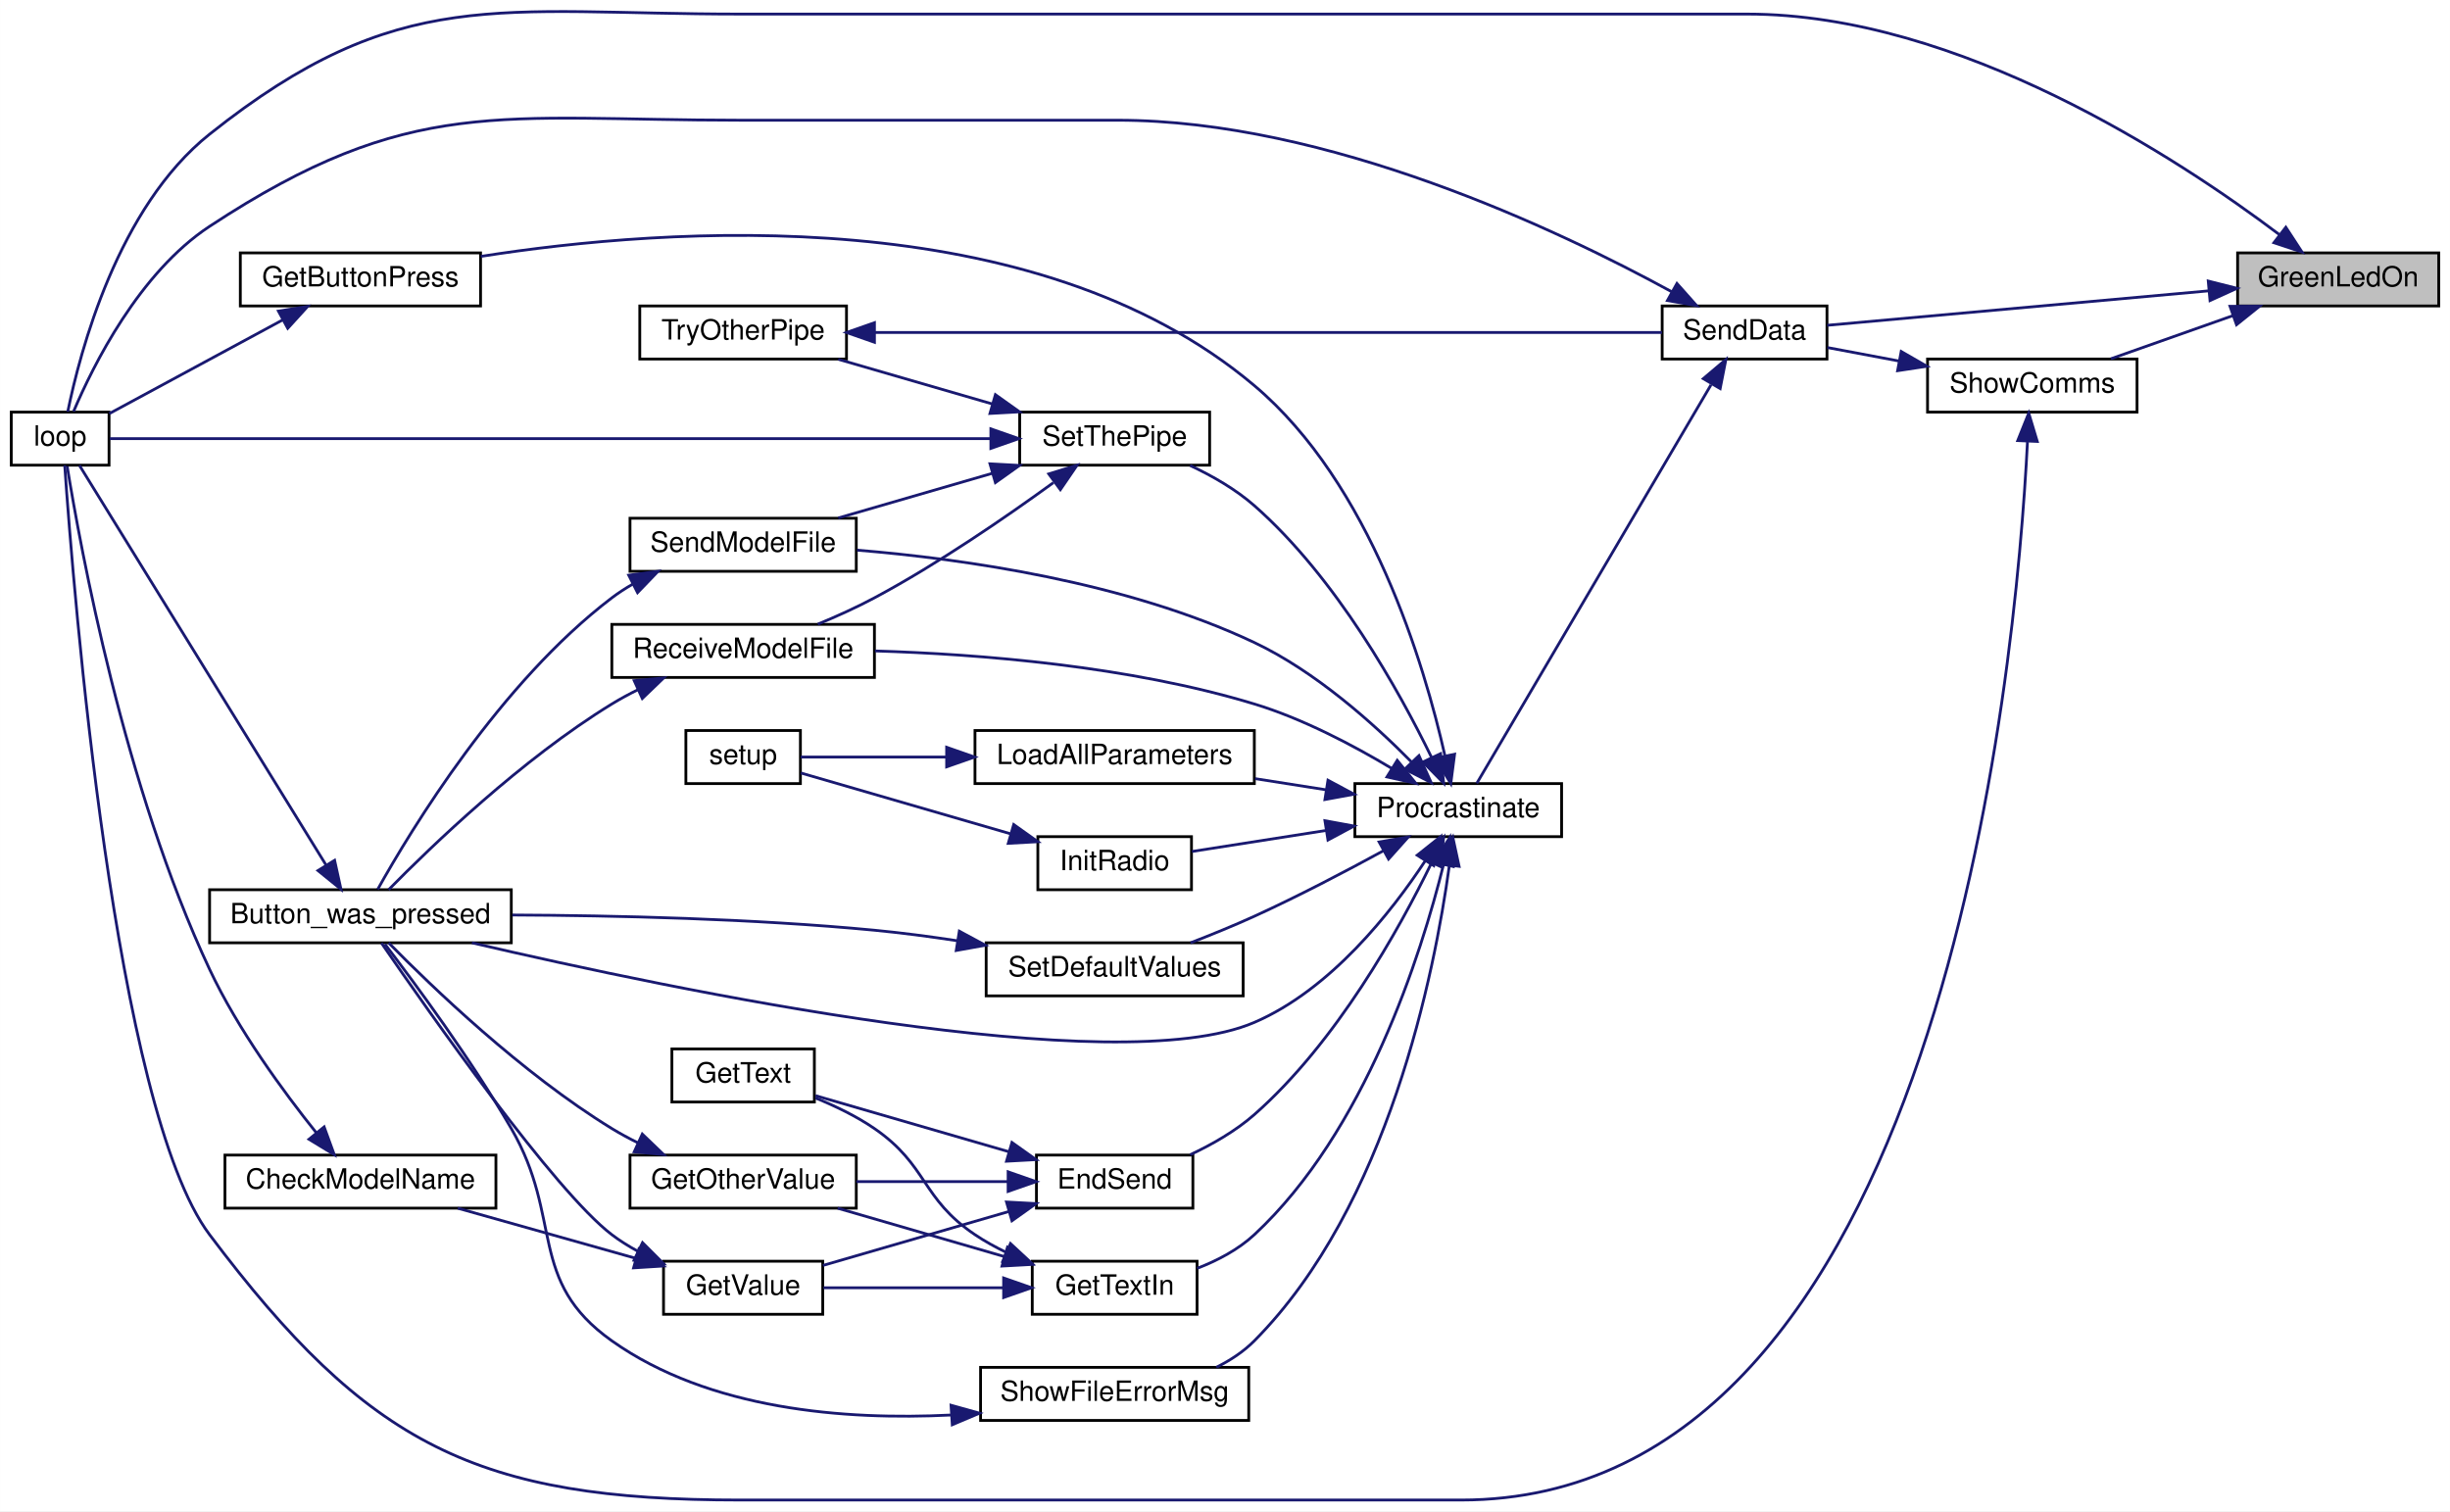
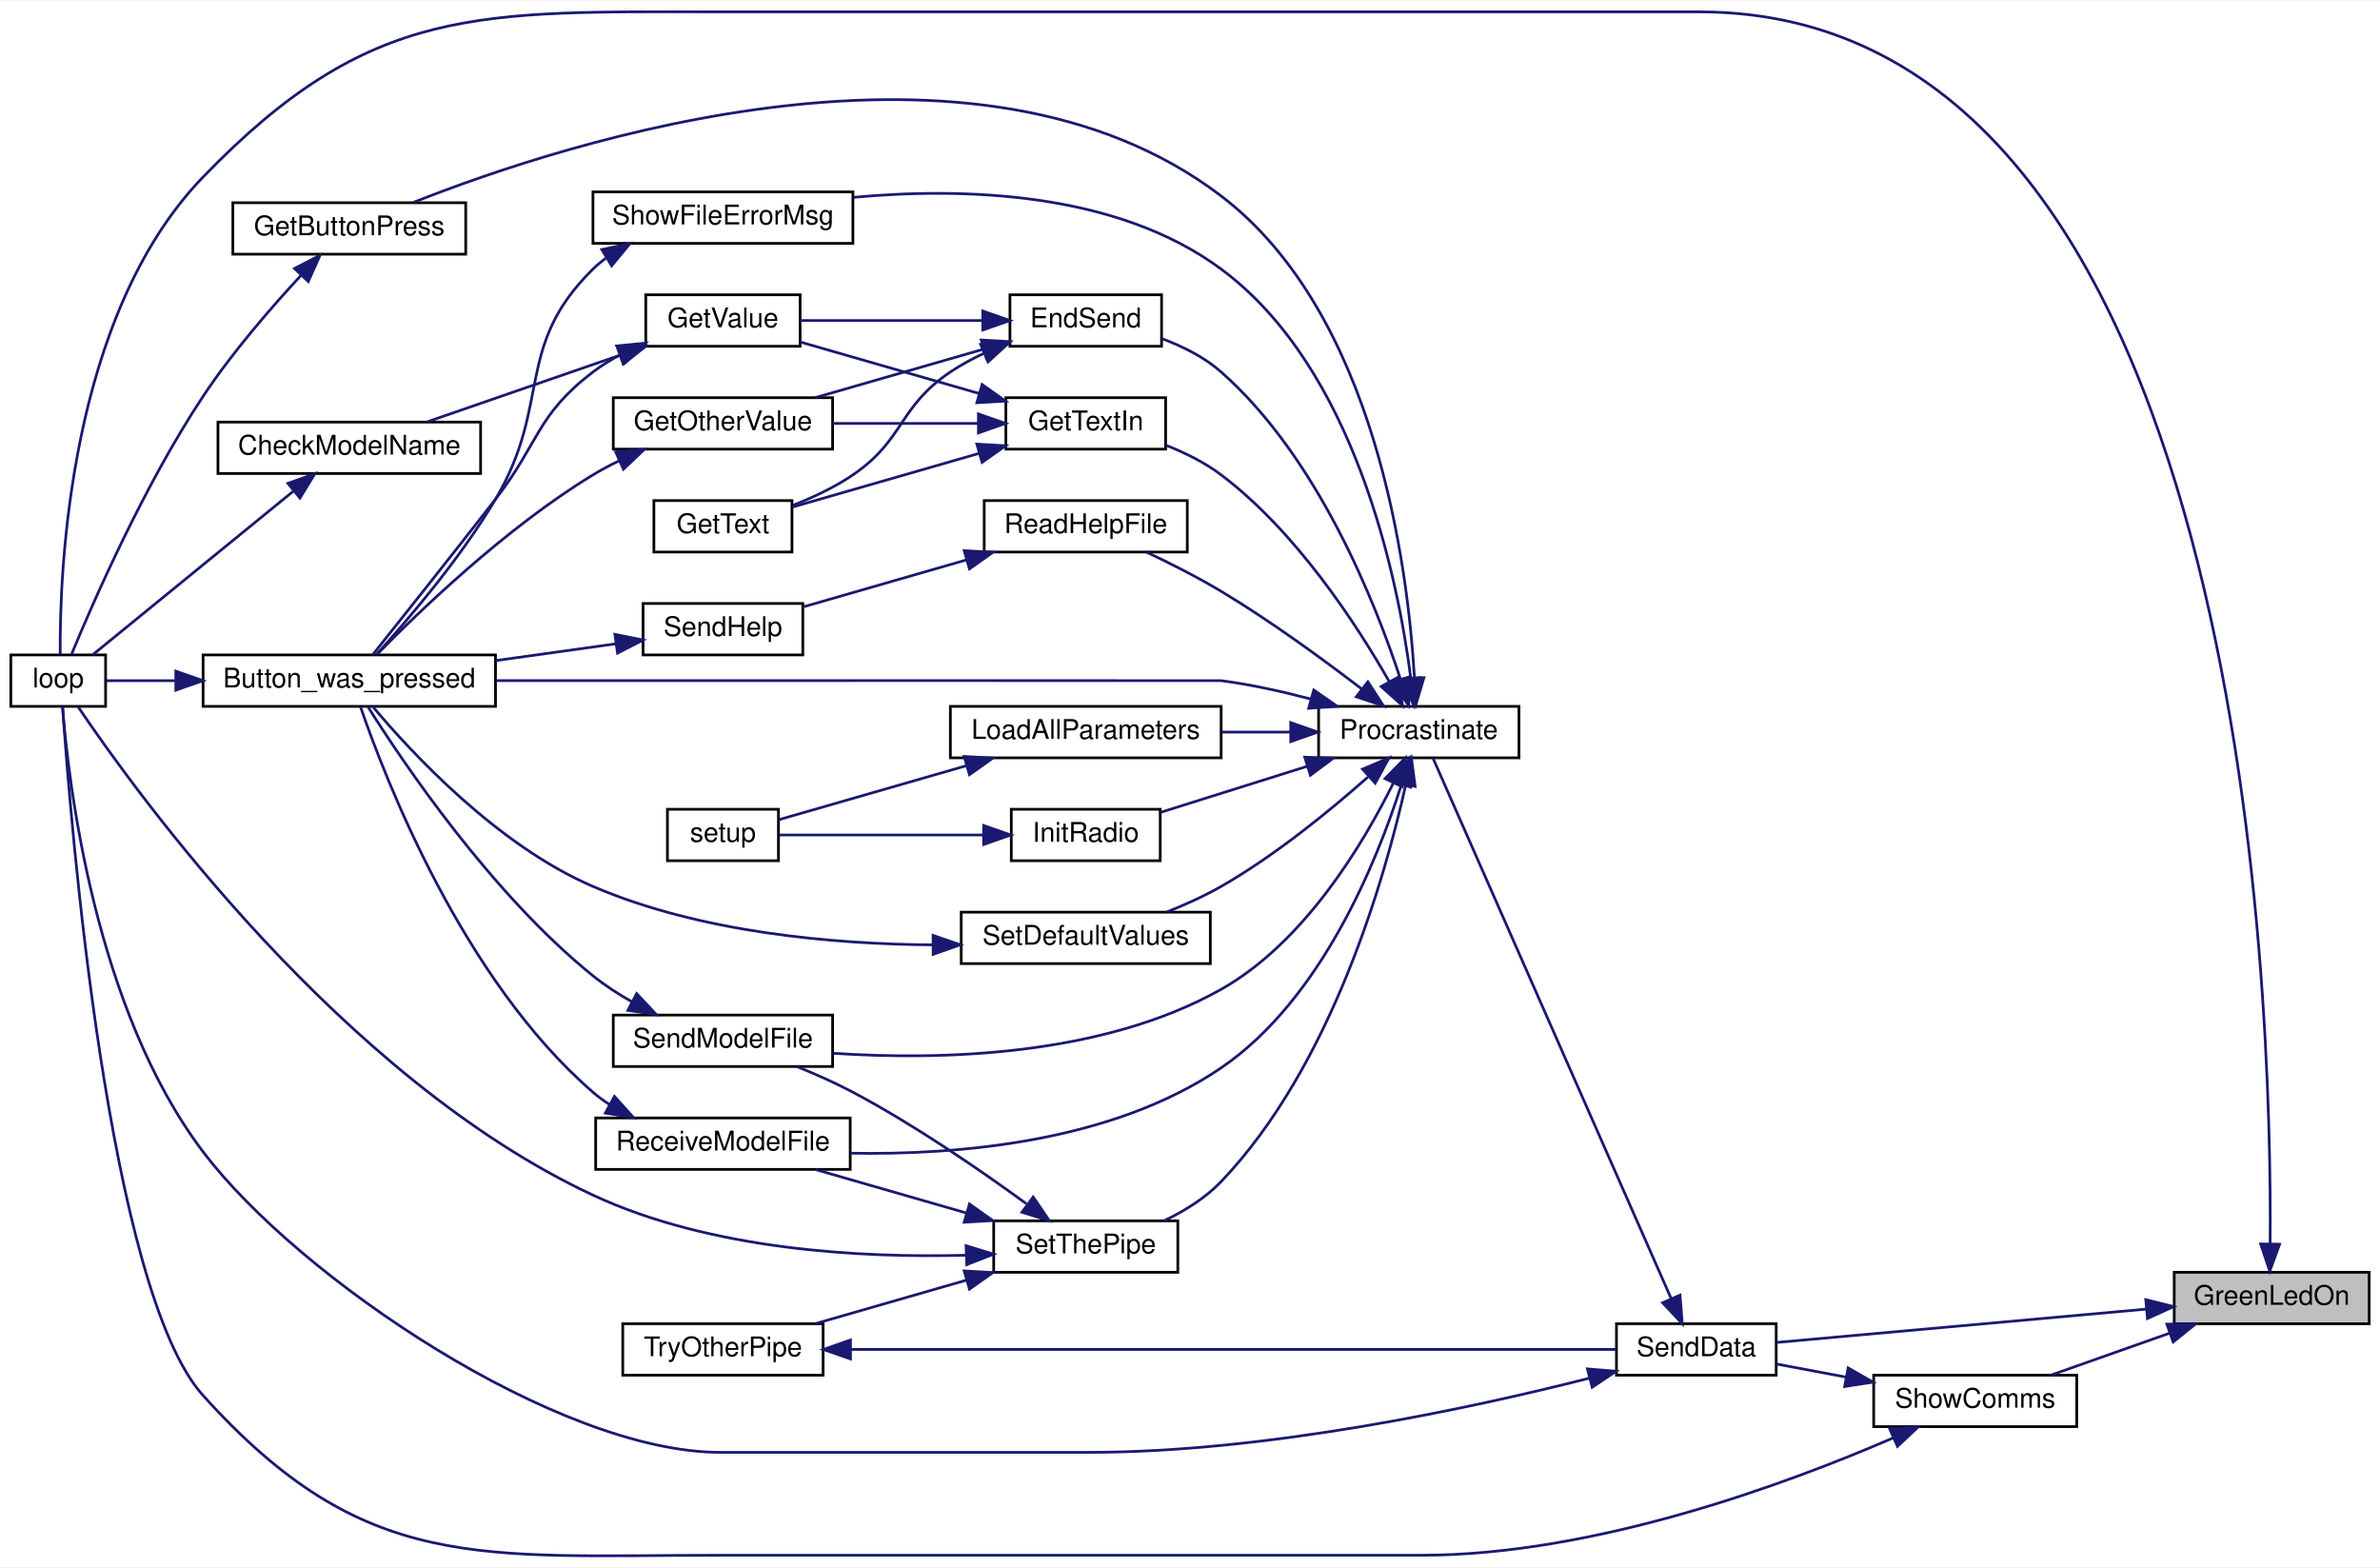
- <svg xmlns="http://www.w3.org/2000/svg" xmlns:xlink="http://www.w3.org/1999/xlink" width="877pt" height="541pt" viewBox="0.00 0.00 877.00 541.04">
-   <g id="graph0" class="graph" transform="scale(1 1) rotate(0) translate(4 537.04)">
-     <polygon fill="white" stroke="transparent" points="-4,4 -4,-537.04 873,-537.04 873,4 -4,4" />
+ <svg xmlns="http://www.w3.org/2000/svg" xmlns:xlink="http://www.w3.org/1999/xlink" width="879pt" height="579pt" viewBox="0.00 0.00 879.00 578.63">
+   <g id="graph0" class="graph" transform="scale(1 1) rotate(0) translate(4 574.63)">
+     <polygon fill="white" stroke="transparent" points="-4,4 -4,-574.63 875,-574.63 875,4 -4,4" />
    <g id="node1" class="node">
      <g id="a_node1">
        <a xlink:title=" ">
-           <polygon fill="#bfbfbf" stroke="black" points="797,-427.5 797,-446.5 869,-446.5 869,-427.5 797,-427.5" />
-           <text text-anchor="middle" x="833" y="-434.5" font-family="Helvetica,sans-Serif" font-size="10.00">GreenLedOn</text>
+           <polygon fill="#bfbfbf" stroke="black" points="799,-85.94 799,-104.94 871,-104.94 871,-85.94 799,-85.94" />
+           <text text-anchor="middle" x="835" y="-92.94" font-family="Helvetica,sans-Serif" font-size="10.00">GreenLedOn</text>
        </a>
      </g>
    </g>
    <g id="node2" class="node">
      <g id="a_node2">
        <a xlink:href="_transmitter_code_2src_2main_8cpp.html#afe461d27b9c48d5921c00d521181f12f" target="_top" xlink:title=" ">
-           <polygon fill="white" stroke="black" points="0,-370.5 0,-389.5 35,-389.5 35,-370.5 0,-370.5" />
-           <text text-anchor="middle" x="17.5" y="-377.5" font-family="Helvetica,sans-Serif" font-size="10.00">loop</text>
+           <polygon fill="white" stroke="black" points="0,-313.94 0,-332.94 35,-332.94 35,-313.94 0,-313.94" />
+           <text text-anchor="middle" x="17.5" y="-320.94" font-family="Helvetica,sans-Serif" font-size="10.00">loop</text>
        </a>
      </g>
    </g>
    <g id="edge1" class="edge">
-       <path fill="none" stroke="midnightblue" d="M811.85,-453.12C775.89,-480.23 697.27,-532 621.5,-532 621.5,-532 621.5,-532 261,-532 174.42,-532 138.74,-542.92 71,-489 38.13,-462.84 24.58,-411.03 20.22,-389.61" />
-       <polygon fill="midnightblue" stroke="midnightblue" points="814.26,-455.68 820.05,-446.81 809.99,-450.14 814.26,-455.68" />
+       <path fill="none" stroke="midnightblue" d="M834.42,-115.36C835.21,-205.46 825.91,-570.44 623.5,-570.44 623.5,-570.44 623.5,-570.44 262,-570.44 172.89,-570.44 132.93,-573.51 71,-509.44 21.33,-458.05 17.97,-363.41 18.24,-333.07" />
+       <polygon fill="midnightblue" stroke="midnightblue" points="837.92,-115.31 834.28,-105.36 830.92,-115.41 837.92,-115.31" />
    </g>
    <g id="node3" class="node">
      <g id="a_node3">
        <a xlink:href="_radio_functions_8cpp.html#a3d7322e78f097d02d476f17a6306997c" target="_top" xlink:title=" ">
-           <polygon fill="white" stroke="black" points="591,-408.5 591,-427.5 650,-427.5 650,-408.5 591,-408.5" />
-           <text text-anchor="middle" x="620.5" y="-415.5" font-family="Helvetica,sans-Serif" font-size="10.00">SendData</text>
+           <polygon fill="white" stroke="black" points="593,-66.94 593,-85.94 652,-85.94 652,-66.94 593,-66.94" />
+           <text text-anchor="middle" x="622.5" y="-73.94" font-family="Helvetica,sans-Serif" font-size="10.00">SendData</text>
        </a>
      </g>
    </g>
    <g id="edge2" class="edge">
-       <path fill="none" stroke="midnightblue" d="M786.66,-432.91C745.22,-429.17 685.2,-423.75 650.08,-420.58" />
-       <polygon fill="midnightblue" stroke="midnightblue" points="786.49,-436.41 796.77,-433.82 787.12,-429.43 786.49,-436.41" />
-     </g>
-     <g id="node22" class="node">
-       <g id="a_node22">
+       <path fill="none" stroke="midnightblue" d="M788.66,-91.34C747.22,-87.6 687.2,-82.19 652.08,-79.02" />
+       <polygon fill="midnightblue" stroke="midnightblue" points="788.49,-94.84 798.77,-92.26 789.12,-87.87 788.49,-94.84" />
+     </g>
+     <g id="node24" class="node">
+       <g id="a_node24">
        <a xlink:href="_transmitter_code_2src_2main_8cpp.html#a5d3a46c21927cf7a3031a1e68e0b7b48" target="_top" xlink:title="SHOW COMMS.">
-           <polygon fill="white" stroke="black" points="686,-389.5 686,-408.5 761,-408.5 761,-389.5 686,-389.5" />
-           <text text-anchor="middle" x="723.5" y="-396.5" font-family="Helvetica,sans-Serif" font-size="10.00">ShowComms</text>
-         </a>
-       </g>
-     </g>
-     <g id="edge39" class="edge">
-       <path fill="none" stroke="midnightblue" d="M795.3,-424.03C780.98,-418.97 764.86,-413.27 751.62,-408.59" />
-       <polygon fill="midnightblue" stroke="midnightblue" points="794.28,-427.38 804.87,-427.41 796.61,-420.78 794.28,-427.38" />
+           <polygon fill="white" stroke="black" points="688,-47.94 688,-66.94 763,-66.94 763,-47.94 688,-47.94" />
+           <text text-anchor="middle" x="725.5" y="-54.94" font-family="Helvetica,sans-Serif" font-size="10.00">ShowComms</text>
+         </a>
+       </g>
+     </g>
+     <g id="edge42" class="edge">
+       <path fill="none" stroke="midnightblue" d="M797.3,-82.46C782.98,-77.4 766.86,-71.7 753.62,-67.02" />
+       <polygon fill="midnightblue" stroke="midnightblue" points="796.28,-85.81 806.87,-85.85 798.61,-79.21 796.28,-85.81" />
    </g>
    <g id="edge3" class="edge">
-       <path fill="none" stroke="midnightblue" d="M594.45,-432.57C554.09,-454.64 471.51,-494 396,-494 396,-494 396,-494 261,-494 174.88,-494 142.95,-503.33 71,-456 45.81,-439.43 29.31,-406.21 22.31,-389.73" />
-       <polygon fill="midnightblue" stroke="midnightblue" points="596.29,-435.55 603.32,-427.63 592.88,-429.44 596.29,-435.55" />
+       <path fill="none" stroke="midnightblue" d="M583.07,-65.85C538.81,-54.61 463.73,-38.44 398,-38.44 398,-38.44 398,-38.44 262,-38.44 201.96,-38.44 106.21,-102.9 71,-149.44 31.02,-202.28 21.31,-285.51 19.1,-313.72" />
+       <polygon fill="midnightblue" stroke="midnightblue" points="582.28,-69.26 592.83,-68.38 584.03,-62.48 582.28,-69.26" />
    </g>
    <g id="node4" class="node">
      <g id="a_node4">
        <a xlink:href="_radio_functions_8cpp.html#a760609a682300dfe6bfaac737fd4d5eb" target="_top" xlink:title=" ">
-           <polygon fill="white" stroke="black" points="481,-237.5 481,-256.5 555,-256.5 555,-237.5 481,-237.5" />
-           <text text-anchor="middle" x="518" y="-244.5" font-family="Helvetica,sans-Serif" font-size="10.00">Procrastinate</text>
+           <polygon fill="white" stroke="black" points="483,-294.94 483,-313.94 557,-313.94 557,-294.94 483,-294.94" />
+           <text text-anchor="middle" x="520" y="-301.94" font-family="Helvetica,sans-Serif" font-size="10.00">Procrastinate</text>
        </a>
      </g>
    </g>
    <g id="edge4" class="edge">
-       <path fill="none" stroke="midnightblue" d="M608.49,-399.27C587.13,-362.92 540.72,-283.96 524.63,-256.58" />
-       <polygon fill="midnightblue" stroke="midnightblue" points="605.72,-401.47 613.81,-408.32 611.76,-397.92 605.72,-401.47" />
+       <path fill="none" stroke="midnightblue" d="M613.25,-95.15C592.83,-141.49 540.43,-260.35 525.21,-294.89" />
+       <polygon fill="midnightblue" stroke="midnightblue" points="616.48,-96.51 617.31,-85.94 610.07,-93.68 616.48,-96.51" />
    </g>
    <g id="node5" class="node">
      <g id="a_node5">
        <a xlink:href="_transmitter_code_2src_2main_8cpp.html#aed6c682ed45951f95e0b02cf6b570da2" target="_top" xlink:title=" ">
-           <polygon fill="white" stroke="black" points="71,-199.5 71,-218.5 179,-218.5 179,-199.5 71,-199.5" />
-           <text text-anchor="middle" x="125" y="-206.5" font-family="Helvetica,sans-Serif" font-size="10.00">Button_was_pressed</text>
+           <polygon fill="white" stroke="black" points="71,-313.94 71,-332.94 179,-332.94 179,-313.94 71,-313.94" />
+           <text text-anchor="middle" x="125" y="-320.94" font-family="Helvetica,sans-Serif" font-size="10.00">Button_was_pressed</text>
        </a>
      </g>
    </g>
    <g id="edge5" class="edge">
-       <path fill="none" stroke="midnightblue" d="M506.26,-228.97C494.07,-210.45 472.28,-182.73 445,-171 395.43,-149.68 238.54,-182.3 164.89,-199.5" />
-       <polygon fill="midnightblue" stroke="midnightblue" points="503.31,-230.85 511.6,-237.44 509.23,-227.12 503.31,-230.85" />
+       <path fill="none" stroke="midnightblue" d="M480.08,-316.66C469.46,-319.46 457.88,-322.02 447,-323.44 446.59,-323.49 270.43,-323.46 179.28,-323.45" />
+       <polygon fill="midnightblue" stroke="midnightblue" points="481.21,-319.98 489.91,-313.94 479.34,-313.24 481.21,-319.98" />
    </g>
    <g id="node6" class="node">
      <g id="a_node6">
        <a xlink:href="_transmitter_code_2src_2main_8cpp.html#ad7b8aa834c87265667a5687b1787a1cc" target="_top" xlink:title=" ">
-           <polygon fill="white" stroke="black" points="367,-104.5 367,-123.5 423,-123.5 423,-104.5 367,-104.5" />
-           <text text-anchor="middle" x="395" y="-111.5" font-family="Helvetica,sans-Serif" font-size="10.00">EndSend</text>
+           <polygon fill="white" stroke="black" points="369,-446.94 369,-465.94 425,-465.94 425,-446.94 369,-446.94" />
+           <text text-anchor="middle" x="397" y="-453.94" font-family="Helvetica,sans-Serif" font-size="10.00">EndSend</text>
        </a>
      </g>
    </g>
    <g id="edge7" class="edge">
-       <path fill="none" stroke="midnightblue" d="M508.39,-228.01C496.85,-204.33 474.38,-163.83 445,-138 438.31,-132.12 429.93,-127.32 422,-123.61" />
-       <polygon fill="midnightblue" stroke="midnightblue" points="505.35,-229.77 512.78,-237.32 511.68,-226.78 505.35,-229.77" />
+       <path fill="none" stroke="midnightblue" d="M513.25,-323.96C503.86,-352.61 482.64,-406.04 447,-437.44 440.77,-442.93 432.78,-446.91 425.06,-449.77" />
+       <polygon fill="midnightblue" stroke="midnightblue" points="516.63,-324.88 516.27,-314.29 509.94,-322.79 516.63,-324.88" />
    </g>
    <g id="node11" class="node">
      <g id="a_node11">
        <a xlink:href="_transmitter_code_2src_2main_8cpp.html#acd96c3022716bba17005df2e6b3d0ed6" target="_top" xlink:title=" ">
-           <polygon fill="white" stroke="black" points="82,-427.5 82,-446.5 168,-446.5 168,-427.5 82,-427.5" />
-           <text text-anchor="middle" x="125" y="-434.5" font-family="Helvetica,sans-Serif" font-size="10.00">GetButtonPress</text>
+           <polygon fill="white" stroke="black" points="82,-480.94 82,-499.94 168,-499.94 168,-480.94 82,-480.94" />
+           <text text-anchor="middle" x="125" y="-487.94" font-family="Helvetica,sans-Serif" font-size="10.00">GetButtonPress</text>
        </a>
      </g>
    </g>
    <g id="edge15" class="edge">
-       <path fill="none" stroke="midnightblue" d="M513.22,-266.53C505.91,-298.95 486.74,-363.81 445,-399 366.22,-465.42 235.01,-455.76 168.07,-445.24" />
-       <polygon fill="midnightblue" stroke="midnightblue" points="516.69,-267.02 515.33,-256.51 509.84,-265.58 516.69,-267.02" />
+       <path fill="none" stroke="midnightblue" d="M518.4,-324.48C515.99,-365.5 504.17,-458.86 447,-502.44 356.3,-571.58 205.67,-522.6 148.73,-500.09" />
+       <polygon fill="midnightblue" stroke="midnightblue" points="521.9,-324.53 518.86,-314.38 514.91,-324.21 521.9,-324.53" />
    </g>
    <g id="node12" class="node">
      <g id="a_node12">
        <a xlink:href="_transmitter_code_2src_2main_8cpp.html#a6fe457db5d6bc71ccb447dee824abf6a" target="_top" xlink:title=" ">
-           <polygon fill="white" stroke="black" points="365.5,-66.5 365.5,-85.5 424.5,-85.5 424.5,-66.5 365.5,-66.5" />
-           <text text-anchor="middle" x="395" y="-73.5" font-family="Helvetica,sans-Serif" font-size="10.00">GetTextIn</text>
+           <polygon fill="white" stroke="black" points="367.5,-408.94 367.5,-427.94 426.5,-427.94 426.5,-408.94 367.5,-408.94" />
+           <text text-anchor="middle" x="397" y="-415.94" font-family="Helvetica,sans-Serif" font-size="10.00">GetTextIn</text>
        </a>
      </g>
    </g>
    <g id="edge17" class="edge">
-       <path fill="none" stroke="midnightblue" d="M512.72,-227.45C504.77,-195.51 484.78,-132 445,-95 439.25,-89.66 431.84,-85.76 424.52,-82.94" />
-       <polygon fill="midnightblue" stroke="midnightblue" points="509.35,-228.4 515.05,-237.34 516.17,-226.8 509.35,-228.4" />
+       <path fill="none" stroke="midnightblue" d="M509.05,-323.17C496.95,-344.35 474.67,-378.57 447,-399.44 440.95,-404 433.68,-407.6 426.6,-410.38" />
+       <polygon fill="midnightblue" stroke="midnightblue" points="512.24,-324.65 514.02,-314.2 506.11,-321.26 512.24,-324.65" />
    </g>
    <g id="node13" class="node">
      <g id="a_node13">
        <a xlink:href="_radio_functions_8cpp.html#a86ce6c54618629a61b8502786d2ce82c" target="_top" xlink:title=" ">
-           <polygon fill="white" stroke="black" points="367.5,-218.5 367.5,-237.5 422.5,-237.5 422.5,-218.5 367.5,-218.5" />
-           <text text-anchor="middle" x="395" y="-225.5" font-family="Helvetica,sans-Serif" font-size="10.00">InitRadio</text>
+           <polygon fill="white" stroke="black" points="369.5,-256.94 369.5,-275.94 424.5,-275.94 424.5,-256.94 369.5,-256.94" />
+           <text text-anchor="middle" x="397" y="-263.94" font-family="Helvetica,sans-Serif" font-size="10.00">InitRadio</text>
        </a>
      </g>
    </g>
    <g id="edge21" class="edge">
-       <path fill="none" stroke="midnightblue" d="M470.8,-239.74C454.52,-237.19 436.78,-234.4 422.66,-232.19" />
-       <polygon fill="midnightblue" stroke="midnightblue" points="470.27,-243.21 480.7,-241.3 471.36,-236.29 470.27,-243.21" />
+       <path fill="none" stroke="midnightblue" d="M478.91,-291.85C461.14,-286.27 440.7,-279.85 424.82,-274.86" />
+       <polygon fill="midnightblue" stroke="midnightblue" points="477.88,-295.19 488.47,-294.85 479.97,-288.51 477.88,-295.19" />
    </g>
    <g id="node15" class="node">
      <g id="a_node15">
        <a xlink:href="_transmitter_code_2src_2main_8cpp.html#a909acb7ed667a5cc9c4ec6191fc33e75" target="_top" xlink:title=" ">
-           <polygon fill="white" stroke="black" points="345,-256.5 345,-275.5 445,-275.5 445,-256.5 345,-256.5" />
-           <text text-anchor="middle" x="395" y="-263.5" font-family="Helvetica,sans-Serif" font-size="10.00">LoadAllParameters</text>
+           <polygon fill="white" stroke="black" points="347,-294.94 347,-313.94 447,-313.94 447,-294.94 347,-294.94" />
+           <text text-anchor="middle" x="397" y="-301.94" font-family="Helvetica,sans-Serif" font-size="10.00">LoadAllParameters</text>
        </a>
      </g>
    </g>
    <g id="edge23" class="edge">
-       <path fill="none" stroke="midnightblue" d="M470.76,-254.26C462.41,-255.57 453.68,-256.94 445.26,-258.27" />
-       <polygon fill="midnightblue" stroke="midnightblue" points="471.36,-257.71 480.7,-252.7 470.27,-250.79 471.36,-257.71" />
+       <path fill="none" stroke="midnightblue" d="M472.48,-304.44C464.22,-304.44 455.59,-304.44 447.26,-304.44" />
+       <polygon fill="midnightblue" stroke="midnightblue" points="472.7,-307.94 482.7,-304.44 472.7,-300.94 472.7,-307.94" />
    </g>
    <g id="node16" class="node">
      <g id="a_node16">
-         <a xlink:href="_transmitter_code_2src_2main_8cpp.html#ab7c9edf843c732d7fe296564f39bc0dc" target="_top" xlink:title="RECEIVE A MODEL FILE.">
-           <polygon fill="white" stroke="black" points="215,-294.5 215,-313.5 309,-313.5 309,-294.5 215,-294.5" />
-           <text text-anchor="middle" x="262" y="-301.5" font-family="Helvetica,sans-Serif" font-size="10.00">ReceiveModelFile</text>
+         <a xlink:href="_transmitter_code_2src_2main_8cpp.html#a1f216143939b915de657fd5a3b3afdd8" target="_top" xlink:title=" ">
+           <polygon fill="white" stroke="black" points="359.5,-370.94 359.5,-389.94 434.5,-389.94 434.5,-370.94 359.5,-370.94" />
+           <text text-anchor="middle" x="397" y="-377.94" font-family="Helvetica,sans-Serif" font-size="10.00">ReadHelpFile</text>
        </a>
      </g>
    </g>
    <g id="edge25" class="edge">
-       <path fill="none" stroke="midnightblue" d="M494.1,-261.99C480.42,-270.19 462.36,-279.73 445,-285 400.16,-298.62 346.57,-302.85 309.2,-303.99" />
-       <polygon fill="midnightblue" stroke="midnightblue" points="496.16,-264.83 502.82,-256.59 492.47,-258.88 496.16,-264.83" />
-     </g>
-     <g id="node17" class="node">
-       <g id="a_node17">
-         <a xlink:href="_transmitter_code_2src_2main_8cpp.html#a58c67a975068930341f0663e0a08c9d3" target="_top" xlink:title="SEND A MODEL FILE.">
-           <polygon fill="white" stroke="black" points="221.5,-332.5 221.5,-351.5 302.5,-351.5 302.5,-332.5 221.5,-332.5" />
-           <text text-anchor="middle" x="262" y="-339.5" font-family="Helvetica,sans-Serif" font-size="10.00">SendModelFile</text>
-         </a>
-       </g>
-     </g>
-     <g id="edge27" class="edge">
-       <path fill="none" stroke="midnightblue" d="M501.21,-264.3C487.65,-278.05 466.88,-296.64 445,-307 399.2,-328.69 340.87,-336.94 302.76,-340.08" />
-       <polygon fill="midnightblue" stroke="midnightblue" points="503.94,-266.51 508.31,-256.86 498.87,-261.68 503.94,-266.51" />
+       <path fill="none" stroke="midnightblue" d="M498.93,-320.35C484.83,-331.17 465.28,-345.46 447,-356.44 438.23,-361.7 428.14,-366.79 419.4,-370.92" />
+       <polygon fill="midnightblue" stroke="midnightblue" points="501.2,-323.02 506.95,-314.12 496.91,-317.49 501.2,-323.02" />
    </g>
    <g id="node18" class="node">
      <g id="a_node18">
-         <a xlink:href="_transmitter_code_2src_2main_8cpp.html#acbd0460ea44a7d07e4d77878411febb4" target="_top" xlink:title=" ">
-           <polygon fill="white" stroke="black" points="349,-180.5 349,-199.5 441,-199.5 441,-180.5 349,-180.5" />
-           <text text-anchor="middle" x="395" y="-187.5" font-family="Helvetica,sans-Serif" font-size="10.00">SetDefaultValues</text>
-         </a>
-       </g>
-     </g>
-     <g id="edge29" class="edge">
-       <path fill="none" stroke="midnightblue" d="M491.33,-232.52C477.74,-225.1 460.67,-216.15 445,-209 437.69,-205.67 429.62,-202.38 422.17,-199.5" />
-       <polygon fill="midnightblue" stroke="midnightblue" points="489.67,-235.6 500.11,-237.37 493.05,-229.48 489.67,-235.6" />
+         <a xlink:href="_transmitter_code_2src_2main_8cpp.html#ab7c9edf843c732d7fe296564f39bc0dc" target="_top" xlink:title="RECEIVE A MODEL FILE.">
+           <polygon fill="white" stroke="black" points="216,-142.94 216,-161.94 310,-161.94 310,-142.94 216,-142.94" />
+           <text text-anchor="middle" x="263" y="-149.94" font-family="Helvetica,sans-Serif" font-size="10.00">ReceiveModelFile</text>
+         </a>
+       </g>
+     </g>
+     <g id="edge28" class="edge">
+       <path fill="none" stroke="midnightblue" d="M513.53,-284.86C504.6,-256.78 484.04,-205.69 447,-180.44 406.63,-152.92 349.69,-148.21 310.08,-148.92" />
+       <polygon fill="midnightblue" stroke="midnightblue" points="510.26,-286.13 516.49,-294.71 516.97,-284.12 510.26,-286.13" />
    </g>
    <g id="node19" class="node">
      <g id="a_node19">
-         <a xlink:href="_radio_functions_8cpp.html#a70dc6f8d2e5ccef6b8e4a2b9b0afb2ce" target="_top" xlink:title=" ">
-           <polygon fill="white" stroke="black" points="361,-370.5 361,-389.5 429,-389.5 429,-370.5 361,-370.5" />
-           <text text-anchor="middle" x="395" y="-377.5" font-family="Helvetica,sans-Serif" font-size="10.00">SetThePipe</text>
-         </a>
-       </g>
-     </g>
-     <g id="edge31" class="edge">
-       <path fill="none" stroke="midnightblue" d="M508.39,-265.99C496.85,-289.67 474.38,-330.17 445,-356 438.31,-361.88 429.93,-366.68 422,-370.39" />
-       <polygon fill="midnightblue" stroke="midnightblue" points="511.68,-267.22 512.78,-256.68 505.35,-264.23 511.68,-267.22" />
+         <a xlink:href="_transmitter_code_2src_2main_8cpp.html#a58c67a975068930341f0663e0a08c9d3" target="_top" xlink:title="SEND A MODEL FILE.">
+           <polygon fill="white" stroke="black" points="222.5,-180.94 222.5,-199.94 303.5,-199.94 303.5,-180.94 222.5,-180.94" />
+           <text text-anchor="middle" x="263" y="-187.94" font-family="Helvetica,sans-Serif" font-size="10.00">SendModelFile</text>
+         </a>
+       </g>
+     </g>
+     <g id="edge30" class="edge">
+       <path fill="none" stroke="midnightblue" d="M510.62,-285.65C499.56,-263.28 477.81,-226.78 447,-209.44 402.75,-184.52 342.87,-183.22 303.85,-185.82" />
+       <polygon fill="midnightblue" stroke="midnightblue" points="507.52,-287.26 514.95,-294.81 513.85,-284.27 507.52,-287.26" />
+     </g>
+     <g id="node20" class="node">
+       <g id="a_node20">
+         <a xlink:href="_transmitter_code_2src_2main_8cpp.html#acbd0460ea44a7d07e4d77878411febb4" target="_top" xlink:title=" ">
+           <polygon fill="white" stroke="black" points="351,-218.94 351,-237.94 443,-237.94 443,-218.94 351,-218.94" />
+           <text text-anchor="middle" x="397" y="-225.94" font-family="Helvetica,sans-Serif" font-size="10.00">SetDefaultValues</text>
+         </a>
+       </g>
+     </g>
+     <g id="edge32" class="edge">
+       <path fill="none" stroke="midnightblue" d="M501.18,-287.82C487.24,-275.47 466.94,-258.85 447,-247.44 440.74,-243.86 433.68,-240.68 426.91,-237.99" />
+       <polygon fill="midnightblue" stroke="midnightblue" points="499.22,-290.77 508.98,-294.88 503.91,-285.57 499.22,-290.77" />
    </g>
    <g id="node21" class="node">
      <g id="a_node21">
+         <a xlink:href="_radio_functions_8cpp.html#a70dc6f8d2e5ccef6b8e4a2b9b0afb2ce" target="_top" xlink:title=" ">
+           <polygon fill="white" stroke="black" points="363,-104.94 363,-123.94 431,-123.94 431,-104.94 363,-104.94" />
+           <text text-anchor="middle" x="397" y="-111.94" font-family="Helvetica,sans-Serif" font-size="10.00">SetThePipe</text>
+         </a>
+       </g>
+     </g>
+     <g id="edge34" class="edge">
+       <path fill="none" stroke="midnightblue" d="M515.17,-284.92C507.64,-251.15 487.93,-181.3 447,-138.44 441.18,-132.34 433.48,-127.58 425.92,-123.97" />
+       <polygon fill="midnightblue" stroke="midnightblue" points="511.79,-285.84 517.27,-294.9 518.64,-284.4 511.79,-285.84" />
+     </g>
+     <g id="node23" class="node">
+       <g id="a_node23">
        <a xlink:href="_transmitter_code_2src_2main_8cpp.html#a1e7673fa1ef97d68711edd0da2abed9b" target="_top" xlink:title=" ">
-           <polygon fill="white" stroke="black" points="347,-28.5 347,-47.5 443,-47.5 443,-28.5 347,-28.5" />
-           <text text-anchor="middle" x="395" y="-35.5" font-family="Helvetica,sans-Serif" font-size="10.00">ShowFileErrorMsg</text>
-         </a>
-       </g>
-     </g>
-     <g id="edge37" class="edge">
-       <path fill="none" stroke="midnightblue" d="M514.78,-226.94C509.53,-188.8 492.96,-105.33 445,-57 441.14,-53.11 436.4,-50.01 431.41,-47.52" />
-       <polygon fill="midnightblue" stroke="midnightblue" points="511.35,-227.75 516.07,-237.23 518.3,-226.88 511.35,-227.75" />
+           <polygon fill="white" stroke="black" points="215,-484.94 215,-503.94 311,-503.94 311,-484.94 215,-484.94" />
+           <text text-anchor="middle" x="263" y="-491.94" font-family="Helvetica,sans-Serif" font-size="10.00">ShowFileErrorMsg</text>
+         </a>
+       </g>
+     </g>
+     <g id="edge40" class="edge">
+       <path fill="none" stroke="midnightblue" d="M517.01,-324.65C512.23,-361.4 496.5,-438.74 447,-475.44 408.12,-504.25 351.17,-505.62 311.15,-501.93" />
+       <polygon fill="midnightblue" stroke="midnightblue" points="520.54,-324.59 518.21,-314.25 513.59,-323.78 520.54,-324.59" />
    </g>
    <g id="edge6" class="edge">
-       <path fill="none" stroke="midnightblue" d="M112.73,-227.27C90.43,-263.41 41.37,-342.93 24.41,-370.42" />
-       <polygon fill="midnightblue" stroke="midnightblue" points="115.75,-229.03 118.03,-218.68 109.8,-225.36 115.75,-229.03" />
+       <path fill="none" stroke="midnightblue" d="M60.7,-323.44C51.38,-323.44 42.51,-323.44 35.33,-323.44" />
+       <polygon fill="midnightblue" stroke="midnightblue" points="60.94,-326.94 70.94,-323.44 60.94,-319.94 60.94,-326.94" />
    </g>
    <g id="node7" class="node">
      <g id="a_node7">
        <a xlink:href="_transmitter_code_2src_2main_8cpp.html#ac8919b32f9c38cc65c7b93cae664acfb" target="_top" xlink:title=" ">
-           <polygon fill="white" stroke="black" points="221.5,-104.5 221.5,-123.5 302.5,-123.5 302.5,-104.5 221.5,-104.5" />
-           <text text-anchor="middle" x="262" y="-111.5" font-family="Helvetica,sans-Serif" font-size="10.00">GetOtherValue</text>
+           <polygon fill="white" stroke="black" points="222.5,-408.94 222.5,-427.94 303.5,-427.94 303.5,-408.94 222.5,-408.94" />
+           <text text-anchor="middle" x="263" y="-415.94" font-family="Helvetica,sans-Serif" font-size="10.00">GetOtherValue</text>
        </a>
      </g>
    </g>
    <g id="edge8" class="edge">
-       <path fill="none" stroke="midnightblue" d="M356.76,-114C339.82,-114 319.75,-114 302.54,-114" />
-       <polygon fill="midnightblue" stroke="midnightblue" points="356.86,-117.5 366.86,-114 356.86,-110.5 356.86,-117.5" />
+       <path fill="none" stroke="midnightblue" d="M359.21,-445.85C339.73,-440.24 315.98,-433.4 297.08,-427.96" />
+       <polygon fill="midnightblue" stroke="midnightblue" points="358.39,-449.25 368.97,-448.65 360.33,-442.53 358.39,-449.25" />
    </g>
    <g id="node8" class="node">
      <g id="a_node8">
        <a xlink:href="_transmitter_code_2src_2main_8cpp.html#a8e271ca29dc3c90bcf0e465b41bd71ff" target="_top" xlink:title=" ">
-           <polygon fill="white" stroke="black" points="236.5,-142.5 236.5,-161.5 287.5,-161.5 287.5,-142.5 236.5,-142.5" />
-           <text text-anchor="middle" x="262" y="-149.5" font-family="Helvetica,sans-Serif" font-size="10.00">GetText</text>
+           <polygon fill="white" stroke="black" points="237.5,-370.94 237.5,-389.94 288.5,-389.94 288.5,-370.94 237.5,-370.94" />
+           <text text-anchor="middle" x="263" y="-377.94" font-family="Helvetica,sans-Serif" font-size="10.00">GetText</text>
        </a>
      </g>
    </g>
    <g id="edge10" class="edge">
-       <path fill="none" stroke="midnightblue" d="M357.12,-124.7C335,-131.11 307.46,-139.1 287.89,-144.78" />
-       <polygon fill="midnightblue" stroke="midnightblue" points="358.23,-128.02 366.86,-121.87 356.28,-121.3 358.23,-128.02" />
+       <path fill="none" stroke="midnightblue" d="M359.31,-444.3C355.01,-442.28 350.81,-439.99 347,-437.44 327.68,-424.47 330.22,-412.54 311,-399.44 304.31,-394.88 296.36,-391.14 288.92,-388.22" />
+       <polygon fill="midnightblue" stroke="midnightblue" points="358.18,-447.62 368.75,-448.31 360.91,-441.18 358.18,-447.62" />
    </g>
    <g id="node9" class="node">
      <g id="a_node9">
        <a xlink:href="_transmitter_code_2src_2main_8cpp.html#ad957c44f88874b35bd11323a86408e59" target="_top" xlink:title=" ">
-           <polygon fill="white" stroke="black" points="233.5,-66.5 233.5,-85.5 290.5,-85.5 290.5,-66.5 233.5,-66.5" />
-           <text text-anchor="middle" x="262" y="-73.5" font-family="Helvetica,sans-Serif" font-size="10.00">GetValue</text>
+           <polygon fill="white" stroke="black" points="234.5,-446.94 234.5,-465.94 291.5,-465.94 291.5,-446.94 234.5,-446.94" />
+           <text text-anchor="middle" x="263" y="-453.94" font-family="Helvetica,sans-Serif" font-size="10.00">GetValue</text>
        </a>
      </g>
    </g>
    <g id="edge11" class="edge">
-       <path fill="none" stroke="midnightblue" d="M357.23,-103.33C336.07,-97.2 309.94,-89.62 290.56,-83.99" />
-       <polygon fill="midnightblue" stroke="midnightblue" points="356.28,-106.7 366.86,-106.13 358.23,-99.98 356.28,-106.7" />
+       <path fill="none" stroke="midnightblue" d="M358.69,-456.44C337.47,-456.44 311.34,-456.44 291.9,-456.44" />
+       <polygon fill="midnightblue" stroke="midnightblue" points="358.97,-459.94 368.97,-456.44 358.97,-452.94 358.97,-459.94" />
    </g>
    <g id="edge9" class="edge">
-       <path fill="none" stroke="midnightblue" d="M224.37,-127.87C221.13,-129.47 217.96,-131.19 215,-133 182.77,-152.73 150.39,-183.91 135.09,-199.49" />
-       <polygon fill="midnightblue" stroke="midnightblue" points="225.9,-131.02 233.55,-123.68 223,-124.65 225.9,-131.02" />
+       <path fill="none" stroke="midnightblue" d="M224.57,-404.61C221.26,-403 218.03,-401.27 215,-399.44 182.69,-379.83 150.35,-348.59 135.08,-332.98" />
+       <polygon fill="midnightblue" stroke="midnightblue" points="223.39,-407.92 233.94,-408.82 226.25,-401.53 223.39,-407.92" />
    </g>
    <g id="edge12" class="edge">
-       <path fill="none" stroke="midnightblue" d="M224.19,-89.13C220.96,-90.89 217.84,-92.84 215,-95 194.41,-110.65 149.33,-174.93 132.5,-199.44" />
-       <polygon fill="midnightblue" stroke="midnightblue" points="225.98,-92.15 233.47,-84.66 222.94,-85.84 225.98,-92.15" />
+       <path fill="none" stroke="midnightblue" d="M225.23,-443.86C221.62,-441.96 218.14,-439.83 215,-437.44 194.06,-421.5 195.16,-411.2 179,-390.44 162.97,-369.84 143.93,-345.89 133.6,-332.94" />
+       <polygon fill="midnightblue" stroke="midnightblue" points="223.79,-447.05 234.34,-448.09 226.74,-440.7 223.79,-447.05" />
    </g>
    <g id="node10" class="node">
      <g id="a_node10">
        <a xlink:href="_transmitter_code_2src_2main_8cpp.html#a984cb52354a84c45e9e41f396a1c5e92" target="_top" xlink:title=" ">
-           <polygon fill="white" stroke="black" points="76.5,-104.5 76.5,-123.5 173.5,-123.5 173.5,-104.5 76.5,-104.5" />
-           <text text-anchor="middle" x="125" y="-111.5" font-family="Helvetica,sans-Serif" font-size="10.00">CheckModelName</text>
+           <polygon fill="white" stroke="black" points="76.5,-399.94 76.5,-418.94 173.5,-418.94 173.5,-399.94 76.5,-399.94" />
+           <text text-anchor="middle" x="125" y="-406.94" font-family="Helvetica,sans-Serif" font-size="10.00">CheckModelName</text>
        </a>
      </g>
    </g>
    <g id="edge13" class="edge">
-       <path fill="none" stroke="midnightblue" d="M223.65,-86.51C203.67,-92.14 179.25,-99.01 159.83,-104.48" />
-       <polygon fill="midnightblue" stroke="midnightblue" points="224.68,-89.86 233.35,-83.78 222.78,-83.12 224.68,-89.86" />
+       <path fill="none" stroke="midnightblue" d="M224.95,-443.63C202.56,-435.89 174.47,-426.19 153.95,-419.09" />
+       <polygon fill="midnightblue" stroke="midnightblue" points="223.88,-446.97 234.48,-446.93 226.17,-440.35 223.88,-446.97" />
    </g>
    <g id="edge14" class="edge">
-       <path fill="none" stroke="midnightblue" d="M109.26,-131.42C97.43,-146.18 81.18,-168.34 71,-190 40.44,-255.04 24.69,-341.23 20.02,-370.1" />
-       <polygon fill="midnightblue" stroke="midnightblue" points="112,-133.6 115.63,-123.65 106.58,-129.16 112,-133.6" />
+       <path fill="none" stroke="midnightblue" d="M104.37,-393.44C82.6,-375.69 48.18,-347.63 30.25,-333.01" />
+       <polygon fill="midnightblue" stroke="midnightblue" points="102.34,-396.3 112.31,-399.9 106.77,-390.87 102.34,-396.3" />
    </g>
    <g id="edge16" class="edge">
-       <path fill="none" stroke="midnightblue" d="M97.08,-422.46C77.53,-411.89 51.7,-397.94 35.09,-388.96" />
-       <polygon fill="midnightblue" stroke="midnightblue" points="95.64,-425.66 106.1,-427.33 98.97,-419.5 95.64,-425.66" />
+       <path fill="none" stroke="midnightblue" d="M107.12,-473.05C96.04,-461.1 81.68,-444.55 71,-428.44 49.15,-395.48 30.27,-352.18 22.4,-333.13" />
+       <polygon fill="midnightblue" stroke="midnightblue" points="104.77,-475.66 114.18,-480.52 109.85,-470.85 104.77,-475.66" />
    </g>
    <g id="edge18" class="edge">
-       <path fill="none" stroke="midnightblue" d="M355.44,-87.18C336.51,-92.68 313.93,-99.23 295.83,-104.48" />
-       <polygon fill="midnightblue" stroke="midnightblue" points="356.62,-90.49 365.25,-84.34 354.67,-83.76 356.62,-90.49" />
+       <path fill="none" stroke="midnightblue" d="M357.26,-418.44C340.37,-418.44 320.59,-418.44 303.6,-418.44" />
+       <polygon fill="midnightblue" stroke="midnightblue" points="357.36,-421.94 367.36,-418.44 357.36,-414.94 357.36,-421.94" />
    </g>
    <g id="edge19" class="edge">
-       <path fill="none" stroke="midnightblue" d="M356.24,-88.64C352.32,-90.54 348.49,-92.65 345,-95 325.68,-107.97 328.17,-119.82 309,-133 302.59,-137.4 295,-141.06 287.86,-143.95" />
-       <polygon fill="midnightblue" stroke="midnightblue" points="357.7,-91.83 365.47,-84.62 354.91,-85.41 357.7,-91.83" />
+       <path fill="none" stroke="midnightblue" d="M357.54,-407.36C335.29,-400.96 307.96,-393.09 288.59,-387.52" />
+       <polygon fill="midnightblue" stroke="midnightblue" points="356.78,-410.79 367.36,-410.19 358.72,-404.06 356.78,-410.79" />
    </g>
    <g id="edge20" class="edge">
-       <path fill="none" stroke="midnightblue" d="M355.18,-76C334.49,-76 309.52,-76 290.78,-76" />
-       <polygon fill="midnightblue" stroke="midnightblue" points="355.25,-79.5 365.25,-76 355.25,-72.5 355.25,-79.5" />
+       <path fill="none" stroke="midnightblue" d="M357.72,-429.46C336.59,-435.54 310.84,-442.95 291.68,-448.47" />
+       <polygon fill="midnightblue" stroke="midnightblue" points="358.72,-432.81 367.36,-426.68 356.78,-426.09 358.72,-432.81" />
    </g>
    <g id="node14" class="node">
      <g id="a_node14">
        <a xlink:href="_transmitter_code_2src_2main_8cpp.html#a4fc01d736fe50cf5b977f755b675f11d" target="_top" xlink:title=" ">
-           <polygon fill="white" stroke="black" points="241.5,-256.5 241.5,-275.5 282.5,-275.5 282.5,-256.5 241.5,-256.5" />
-           <text text-anchor="middle" x="262" y="-263.5" font-family="Helvetica,sans-Serif" font-size="10.00">setup</text>
+           <polygon fill="white" stroke="black" points="242.5,-256.94 242.5,-275.94 283.5,-275.94 283.5,-256.94 242.5,-256.94" />
+           <text text-anchor="middle" x="263" y="-263.94" font-family="Helvetica,sans-Serif" font-size="10.00">setup</text>
        </a>
      </g>
    </g>
    <g id="edge22" class="edge">
-       <path fill="none" stroke="midnightblue" d="M357.88,-238.48C333.59,-245.52 302.49,-254.55 282.65,-260.3" />
-       <polygon fill="midnightblue" stroke="midnightblue" points="358.86,-241.84 367.49,-235.69 356.91,-235.11 358.86,-241.84" />
+       <path fill="none" stroke="midnightblue" d="M359.28,-266.44C334.85,-266.44 303.7,-266.44 283.8,-266.44" />
+       <polygon fill="midnightblue" stroke="midnightblue" points="359.29,-269.94 369.29,-266.44 359.29,-262.94 359.29,-269.94" />
    </g>
    <g id="edge24" class="edge">
-       <path fill="none" stroke="midnightblue" d="M334.82,-266C316.03,-266 296.53,-266 282.6,-266" />
-       <polygon fill="midnightblue" stroke="midnightblue" points="334.85,-269.5 344.85,-266 334.85,-262.5 334.85,-269.5" />
+       <path fill="none" stroke="midnightblue" d="M353.01,-292.06C329.69,-285.35 301.99,-277.37 283.75,-272.12" />
+       <polygon fill="midnightblue" stroke="midnightblue" points="352.11,-295.44 362.69,-294.85 354.05,-288.72 352.11,-295.44" />
+     </g>
+     <g id="node17" class="node">
+       <g id="a_node17">
+         <a xlink:href="_transmitter_code_2src_2main_8cpp.html#a038111bf598c53ad7b9a62ca45259356" target="_top" xlink:title=" ">
+           <polygon fill="white" stroke="black" points="233.5,-332.94 233.5,-351.94 292.5,-351.94 292.5,-332.94 233.5,-332.94" />
+           <text text-anchor="middle" x="263" y="-339.94" font-family="Helvetica,sans-Serif" font-size="10.00">SendHelp</text>
+         </a>
+       </g>
    </g>
    <g id="edge26" class="edge">
-       <path fill="none" stroke="midnightblue" d="M224.37,-290.13C221.13,-288.53 217.96,-286.81 215,-285 182.77,-265.27 150.39,-234.09 135.09,-218.51" />
-       <polygon fill="midnightblue" stroke="midnightblue" points="223,-293.35 233.55,-294.32 225.9,-286.98 223,-293.35" />
-     </g>
-     <g id="edge28" class="edge">
-       <path fill="none" stroke="midnightblue" d="M222.44,-327.89C219.83,-326.39 217.32,-324.76 215,-323 175.02,-292.62 143.19,-240.13 131.17,-218.62" />
-       <polygon fill="midnightblue" stroke="midnightblue" points="221.04,-331.11 231.55,-332.5 224.2,-324.86 221.04,-331.11" />
-     </g>
-     <g id="edge30" class="edge">
-       <path fill="none" stroke="midnightblue" d="M338.62,-200.24C328.78,-201.74 318.61,-203.08 309,-204 265.5,-208.16 215.93,-209.29 179.37,-209.45" />
-       <polygon fill="midnightblue" stroke="midnightblue" points="339.39,-203.66 348.71,-198.63 338.29,-196.75 339.39,-203.66" />
-     </g>
-     <g id="edge32" class="edge">
-       <path fill="none" stroke="midnightblue" d="M350.58,-380C267.75,-380 90.48,-380 35.27,-380" />
-       <polygon fill="midnightblue" stroke="midnightblue" points="350.68,-383.5 360.68,-380 350.68,-376.5 350.68,-383.5" />
+       <path fill="none" stroke="midnightblue" d="M353,-368.06C333.28,-362.38 310.43,-355.8 292.82,-350.73" />
+       <polygon fill="midnightblue" stroke="midnightblue" points="352.11,-371.44 362.69,-370.85 354.05,-364.72 352.11,-371.44" />
+     </g>
+     <g id="edge27" class="edge">
+       <path fill="none" stroke="midnightblue" d="M223.42,-337.05C209.67,-335.13 193.95,-332.93 179.19,-330.87" />
+       <polygon fill="midnightblue" stroke="midnightblue" points="223.1,-340.54 233.49,-338.45 224.07,-333.6 223.1,-340.54" />
+     </g>
+     <g id="edge29" class="edge">
+       <path fill="none" stroke="midnightblue" d="M221.2,-166.84C219.01,-168.25 216.92,-169.77 215,-171.44 166.87,-213.02 138.2,-287.38 129.14,-313.8" />
+       <polygon fill="midnightblue" stroke="midnightblue" points="222.93,-169.89 230.02,-162.02 219.57,-163.74 222.93,-169.89" />
+     </g>
+     <g id="edge31" class="edge">
+       <path fill="none" stroke="midnightblue" d="M229.37,-204.85C224.33,-207.7 219.37,-210.91 215,-214.44 177.36,-244.82 144.7,-293.41 131.84,-313.87" />
+       <polygon fill="midnightblue" stroke="midnightblue" points="231.14,-207.87 238.37,-200.13 227.89,-201.67 231.14,-207.87" />
    </g>
    <g id="edge33" class="edge">
-       <path fill="none" stroke="midnightblue" d="M373.06,-364.24C356.29,-352.05 331.87,-335.23 309,-323 302.6,-319.58 295.45,-316.35 288.73,-313.57" />
-       <polygon fill="midnightblue" stroke="midnightblue" points="371.41,-367.37 381.54,-370.48 375.56,-361.73 371.41,-367.37" />
-     </g>
-     <g id="edge34" class="edge">
-       <path fill="none" stroke="midnightblue" d="M351.29,-367.61C333.35,-362.41 312.8,-356.45 296.05,-351.59" />
-       <polygon fill="midnightblue" stroke="midnightblue" points="350.36,-370.99 360.94,-370.41 352.31,-364.26 350.36,-370.99" />
-     </g>
-     <g id="node20" class="node">
-       <g id="a_node20">
+       <path fill="none" stroke="midnightblue" d="M340.53,-225.86C303.57,-226.13 254.67,-230.4 215,-247.44 179.53,-262.67 147.68,-297.16 133.62,-313.92" />
+       <polygon fill="midnightblue" stroke="midnightblue" points="340.61,-229.36 350.62,-225.89 340.63,-222.36 340.61,-229.36" />
+     </g>
+     <g id="edge35" class="edge">
+       <path fill="none" stroke="midnightblue" d="M352.69,-111.25C314.65,-110.21 258.71,-113.04 215,-133.44 122.54,-176.58 46.79,-281.27 24.89,-313.7" />
+       <polygon fill="midnightblue" stroke="midnightblue" points="352.79,-114.76 362.92,-111.64 353.06,-107.77 352.79,-114.76" />
+     </g>
+     <g id="edge36" class="edge">
+       <path fill="none" stroke="midnightblue" d="M352.96,-126.83C334.88,-132.03 314.18,-137.99 297.3,-142.85" />
+       <polygon fill="midnightblue" stroke="midnightblue" points="354.05,-130.16 362.69,-124.03 352.11,-123.43 354.05,-130.16" />
+     </g>
+     <g id="edge37" class="edge">
+       <path fill="none" stroke="midnightblue" d="M375.09,-130.24C358.33,-142.46 333.91,-159.29 311,-171.44 304.47,-174.9 297.16,-178.14 290.29,-180.92" />
+       <polygon fill="midnightblue" stroke="midnightblue" points="377.59,-132.75 383.55,-123.99 373.43,-127.12 377.59,-132.75" />
+     </g>
+     <g id="node22" class="node">
+       <g id="a_node22">
        <a xlink:href="_radio_functions_8cpp.html#a7051e235b8f694c6b01bb5edf3925dc7" target="_top" xlink:title=" ">
-           <polygon fill="white" stroke="black" points="225,-408.5 225,-427.5 299,-427.5 299,-408.5 225,-408.5" />
-           <text text-anchor="middle" x="262" y="-415.5" font-family="Helvetica,sans-Serif" font-size="10.00">TryOtherPipe</text>
-         </a>
-       </g>
-     </g>
-     <g id="edge35" class="edge">
-       <path fill="none" stroke="midnightblue" d="M351.29,-392.39C333.35,-397.59 312.8,-403.55 296.05,-408.41" />
-       <polygon fill="midnightblue" stroke="midnightblue" points="352.31,-395.74 360.94,-389.59 350.36,-389.01 352.31,-395.74" />
-     </g>
-     <g id="edge36" class="edge">
-       <path fill="none" stroke="midnightblue" d="M309.07,-418C383.83,-418 529.38,-418 590.93,-418" />
-       <polygon fill="midnightblue" stroke="midnightblue" points="309.01,-414.5 299.01,-418 309.01,-421.5 309.01,-414.5" />
+           <polygon fill="white" stroke="black" points="226,-66.94 226,-85.94 300,-85.94 300,-66.94 226,-66.94" />
+           <text text-anchor="middle" x="263" y="-73.94" font-family="Helvetica,sans-Serif" font-size="10.00">TryOtherPipe</text>
+         </a>
+       </g>
    </g>
    <g id="edge38" class="edge">
-       <path fill="none" stroke="midnightblue" d="M336.27,-30.43C298.48,-28.54 249.83,-32.29 215,-57 184.52,-78.63 197.75,-100.67 179,-133 164.63,-157.77 144.62,-184.84 133.76,-199.03" />
-       <polygon fill="midnightblue" stroke="midnightblue" points="336.42,-33.94 346.62,-31.09 336.87,-26.96 336.42,-33.94" />
-     </g>
-     <g id="edge40" class="edge">
-       <path fill="none" stroke="midnightblue" d="M721.77,-378.8C717.68,-297.69 690.95,0 519,0 519,0 519,0 261,0 166.59,0 127.73,-19.54 71,-95 36.99,-140.24 22.21,-326.11 19.13,-370.46" />
-       <polygon fill="midnightblue" stroke="midnightblue" points="718.29,-379.3 722.23,-389.14 725.28,-378.99 718.29,-379.3" />
+       <path fill="none" stroke="midnightblue" d="M352.96,-102.05C334.88,-96.84 314.18,-90.88 297.3,-86.02" />
+       <polygon fill="midnightblue" stroke="midnightblue" points="352.11,-105.44 362.69,-104.85 354.05,-98.72 352.11,-105.44" />
+     </g>
+     <g id="edge39" class="edge">
+       <path fill="none" stroke="midnightblue" d="M310.2,-76.44C385.17,-76.44 531.13,-76.44 592.85,-76.44" />
+       <polygon fill="midnightblue" stroke="midnightblue" points="310.11,-72.94 300.11,-76.44 310.11,-79.94 310.11,-72.94" />
    </g>
    <g id="edge41" class="edge">
-       <path fill="none" stroke="midnightblue" d="M675.66,-407.81C666.95,-409.45 658.1,-411.11 650.15,-412.61" />
-       <polygon fill="midnightblue" stroke="midnightblue" points="676.57,-411.2 685.75,-405.91 675.28,-404.32 676.57,-411.2" />
+       <path fill="none" stroke="midnightblue" d="M219.71,-479.44C218.04,-478.2 216.46,-476.87 215,-475.44 185.75,-446.67 199.91,-425.73 179,-390.44 166,-368.49 146.54,-345.79 135.17,-333.25" />
+       <polygon fill="midnightblue" stroke="midnightblue" points="218.27,-482.65 228.64,-484.83 221.89,-476.66 218.27,-482.65" />
+     </g>
+     <g id="edge43" class="edge">
+       <path fill="none" stroke="midnightblue" d="M695.35,-43.84C656.48,-26.98 585.1,-0.44 521,-0.44 521,-0.44 521,-0.44 262,-0.44 173.15,-0.44 130.5,6.55 71,-59.44 35.95,-98.31 22.04,-271.28 19.11,-313.91" />
+       <polygon fill="midnightblue" stroke="midnightblue" points="693.95,-47.05 704.51,-47.9 696.79,-40.65 693.95,-47.05" />
+     </g>
+     <g id="edge44" class="edge">
+       <path fill="none" stroke="midnightblue" d="M677.66,-66.25C668.95,-67.89 660.1,-69.55 652.15,-71.05" />
+       <polygon fill="midnightblue" stroke="midnightblue" points="678.57,-69.64 687.75,-64.35 677.28,-62.76 678.57,-69.64" />
    </g>
  </g>
</svg>
